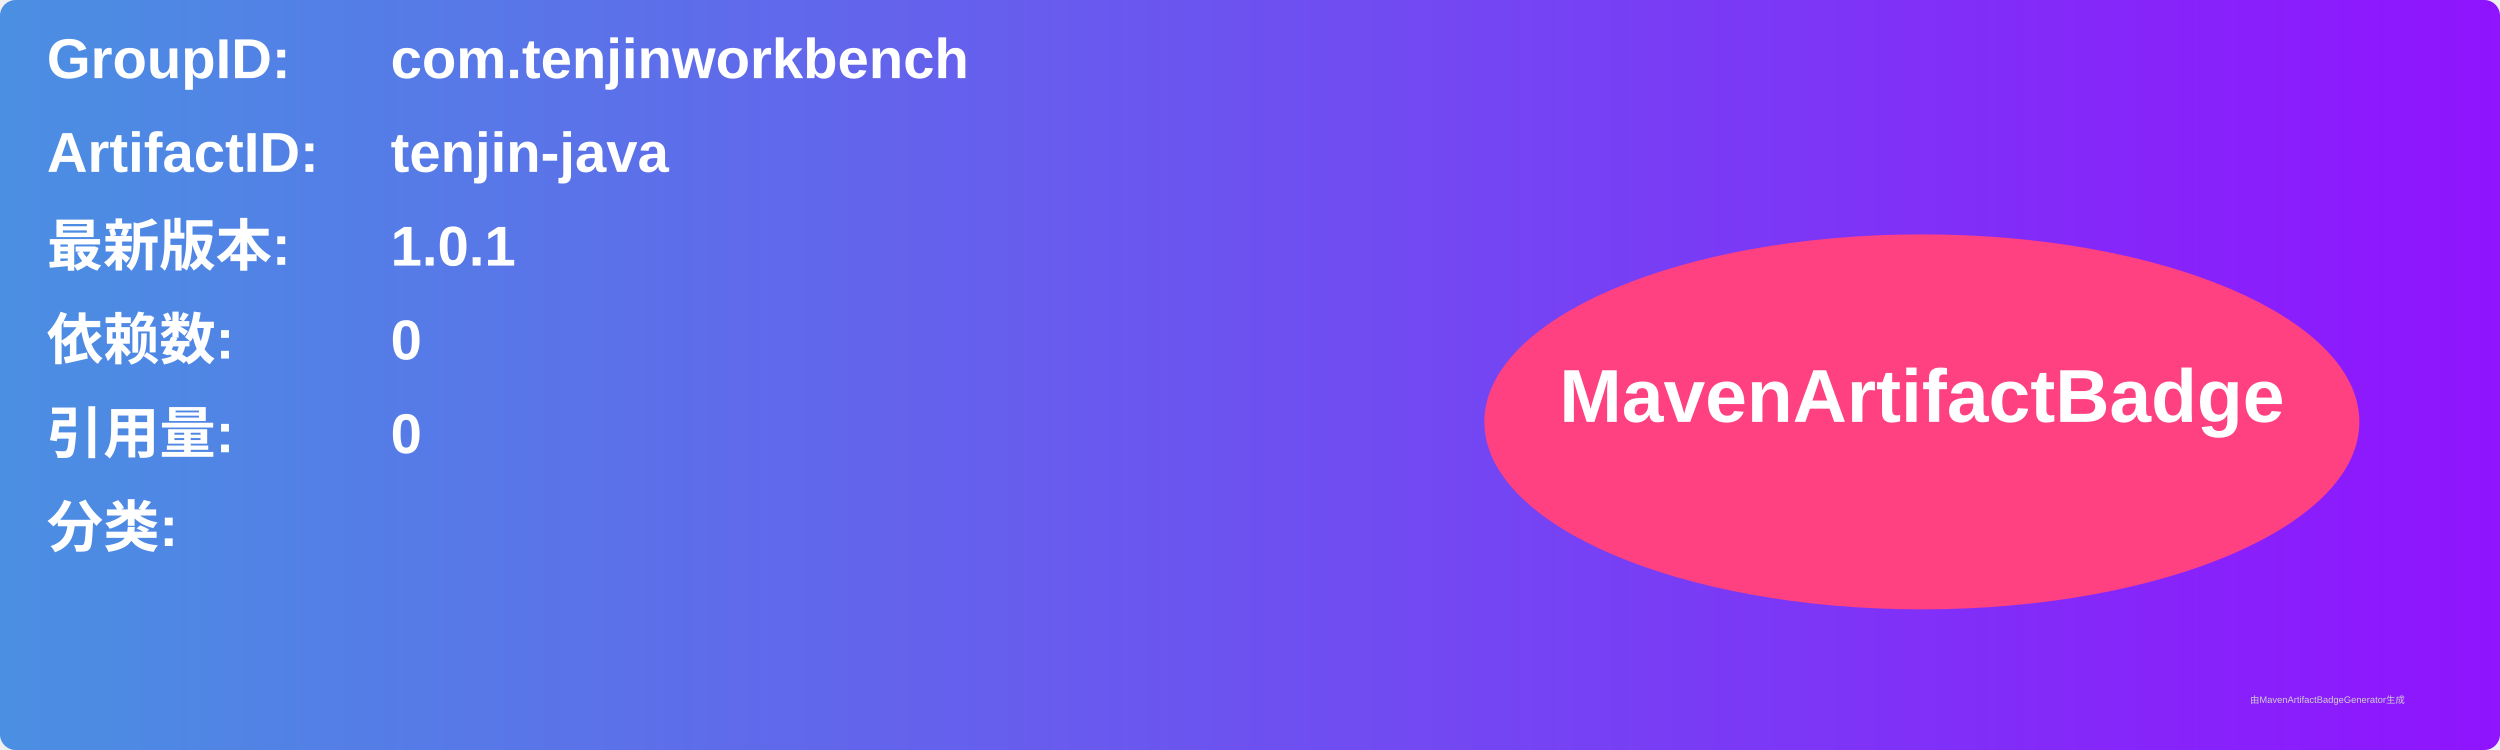
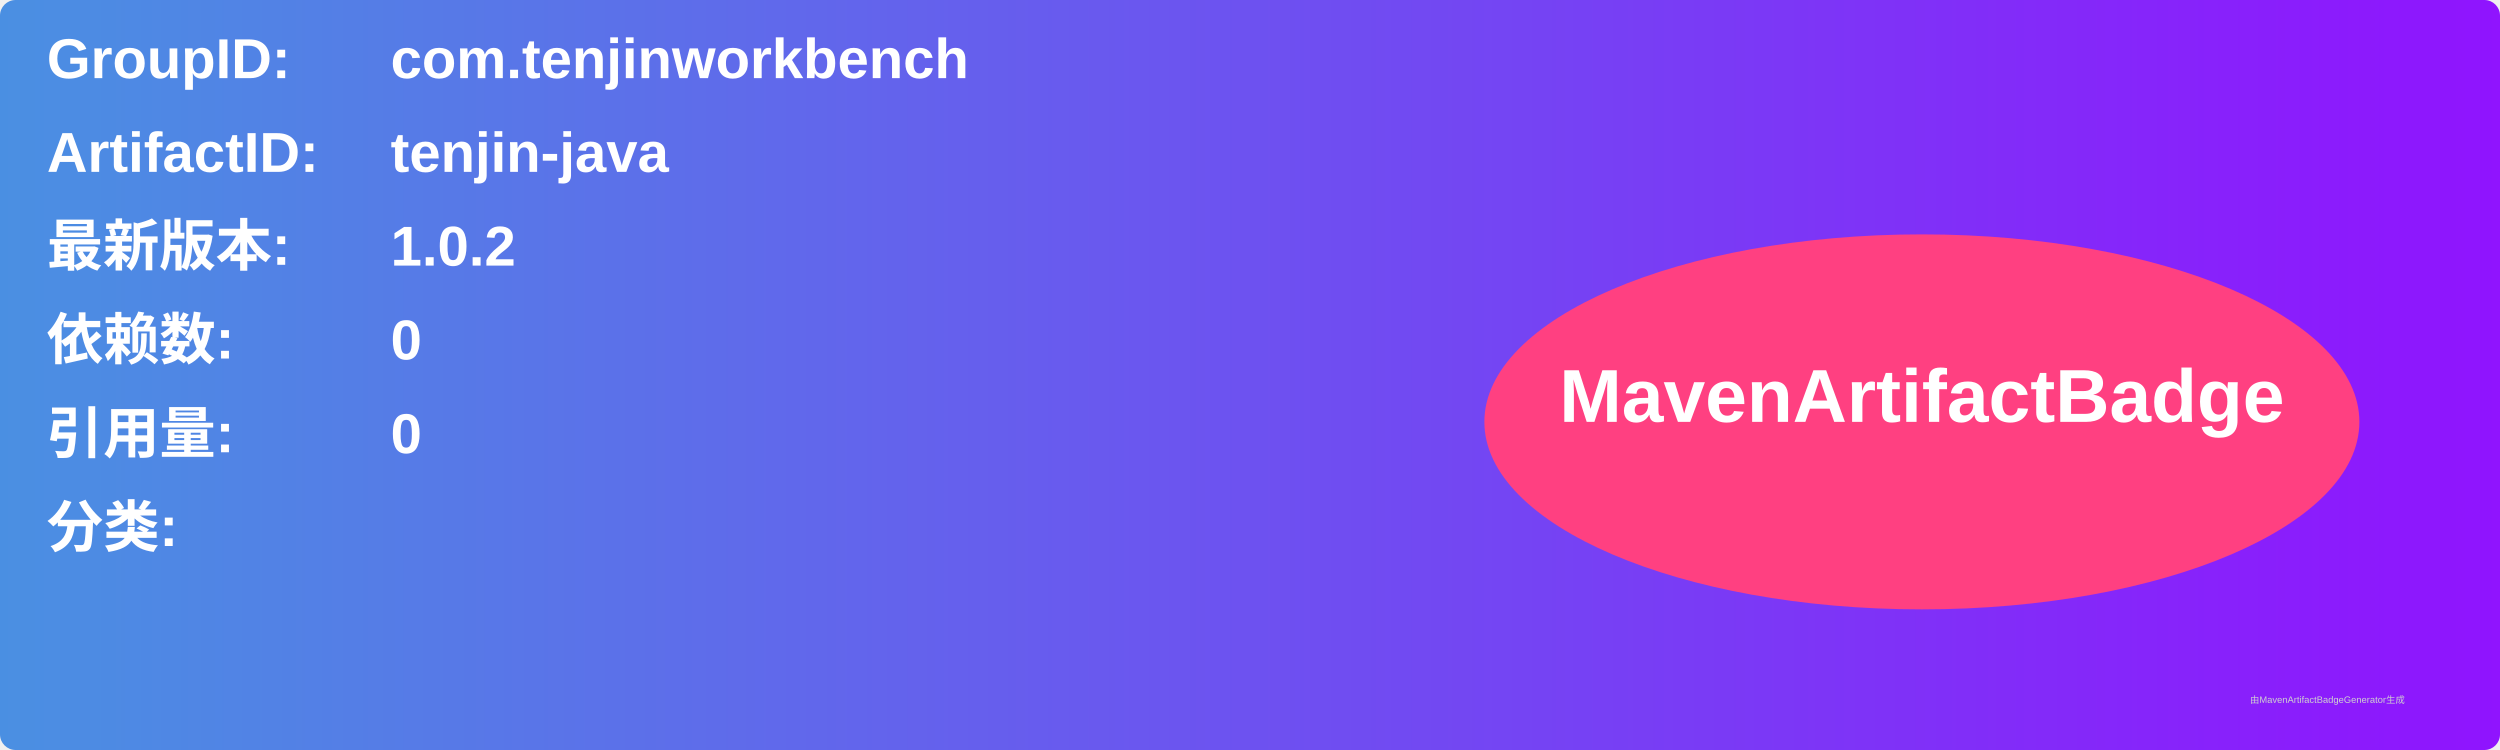
<svg xmlns="http://www.w3.org/2000/svg" width="800" height="240" viewBox="0 0 800 240">
  <linearGradient id="grad" x1="0%" y1="0%" x2="100%" y2="0%">
    <stop offset="0%" stop-color="#4a90e2" />
    <stop offset="100%" stop-color="#9013fe" />
  </linearGradient>
  <rect width="100%" height="100%" rx="5" ry="5" fill="url(#grad)" />
  <g transform="translate(15, 15)">
    <text x="0" y="10" font-family="Arial" font-size="18" fill="white" font-weight="bold" width="260">GroupID:</text>
    <text x="110" y="10" font-family="Arial" font-size="18" fill="white" font-weight="bold" width="460">com.tenjinworkbench</text>
    <text x="0" y="40" font-family="Arial" font-size="18" fill="white" font-weight="bold" width="260">ArtifactID:</text>
    <text x="110" y="40" font-family="Arial" font-size="18" fill="white" font-weight="bold" width="460">tenjin-java</text>
    <text x="0" y="70" font-family="Arial" font-size="18" fill="white" font-weight="bold">最新版本:</text>
    <text x="110" y="70" font-family="Arial" font-size="18" fill="white" font-weight="bold">
-       <tspan font-weight="bold">1.0.1</tspan>
+       <tspan font-weight="bold">1.0.2</tspan>
    </text>
    <text x="0" y="100" font-family="Arial" font-size="18" fill="white" font-weight="bold">依赖数: </text>
    <text x="110" y="100" font-family="Arial" font-size="18" fill="white">
      <tspan font-weight="bold">0</tspan>
    </text>
    <text x="0" y="130" font-family="Arial" font-size="18" fill="white" font-weight="bold">引用量: </text>
    <text x="110" y="130" font-family="Arial" font-size="18" fill="white">
      <tspan font-weight="bold">0</tspan>
    </text>
    <text x="0" y="160" font-family="Arial" font-size="18" fill="white" font-weight="bold">分类:</text>
    <text x="10" y="190" font-family="Arial" font-size="10" fill="white">
      <tspan font-weight="bold" />
    </text>
    <ellipse cx="600" cy="120" rx="140" ry="60" fill="#ff4081" />
    <text x="600" y="120" text-anchor="middle" font-family="Arial" font-size="24" fill="white" font-weight="bold">MavenArtifactBadge</text>
  </g>
  <text x="720" y="225" font-family="Arial" font-size="3" fill="#d0d0d0">由MavenArtifactBadgeGenerator生成</text>
</svg>
